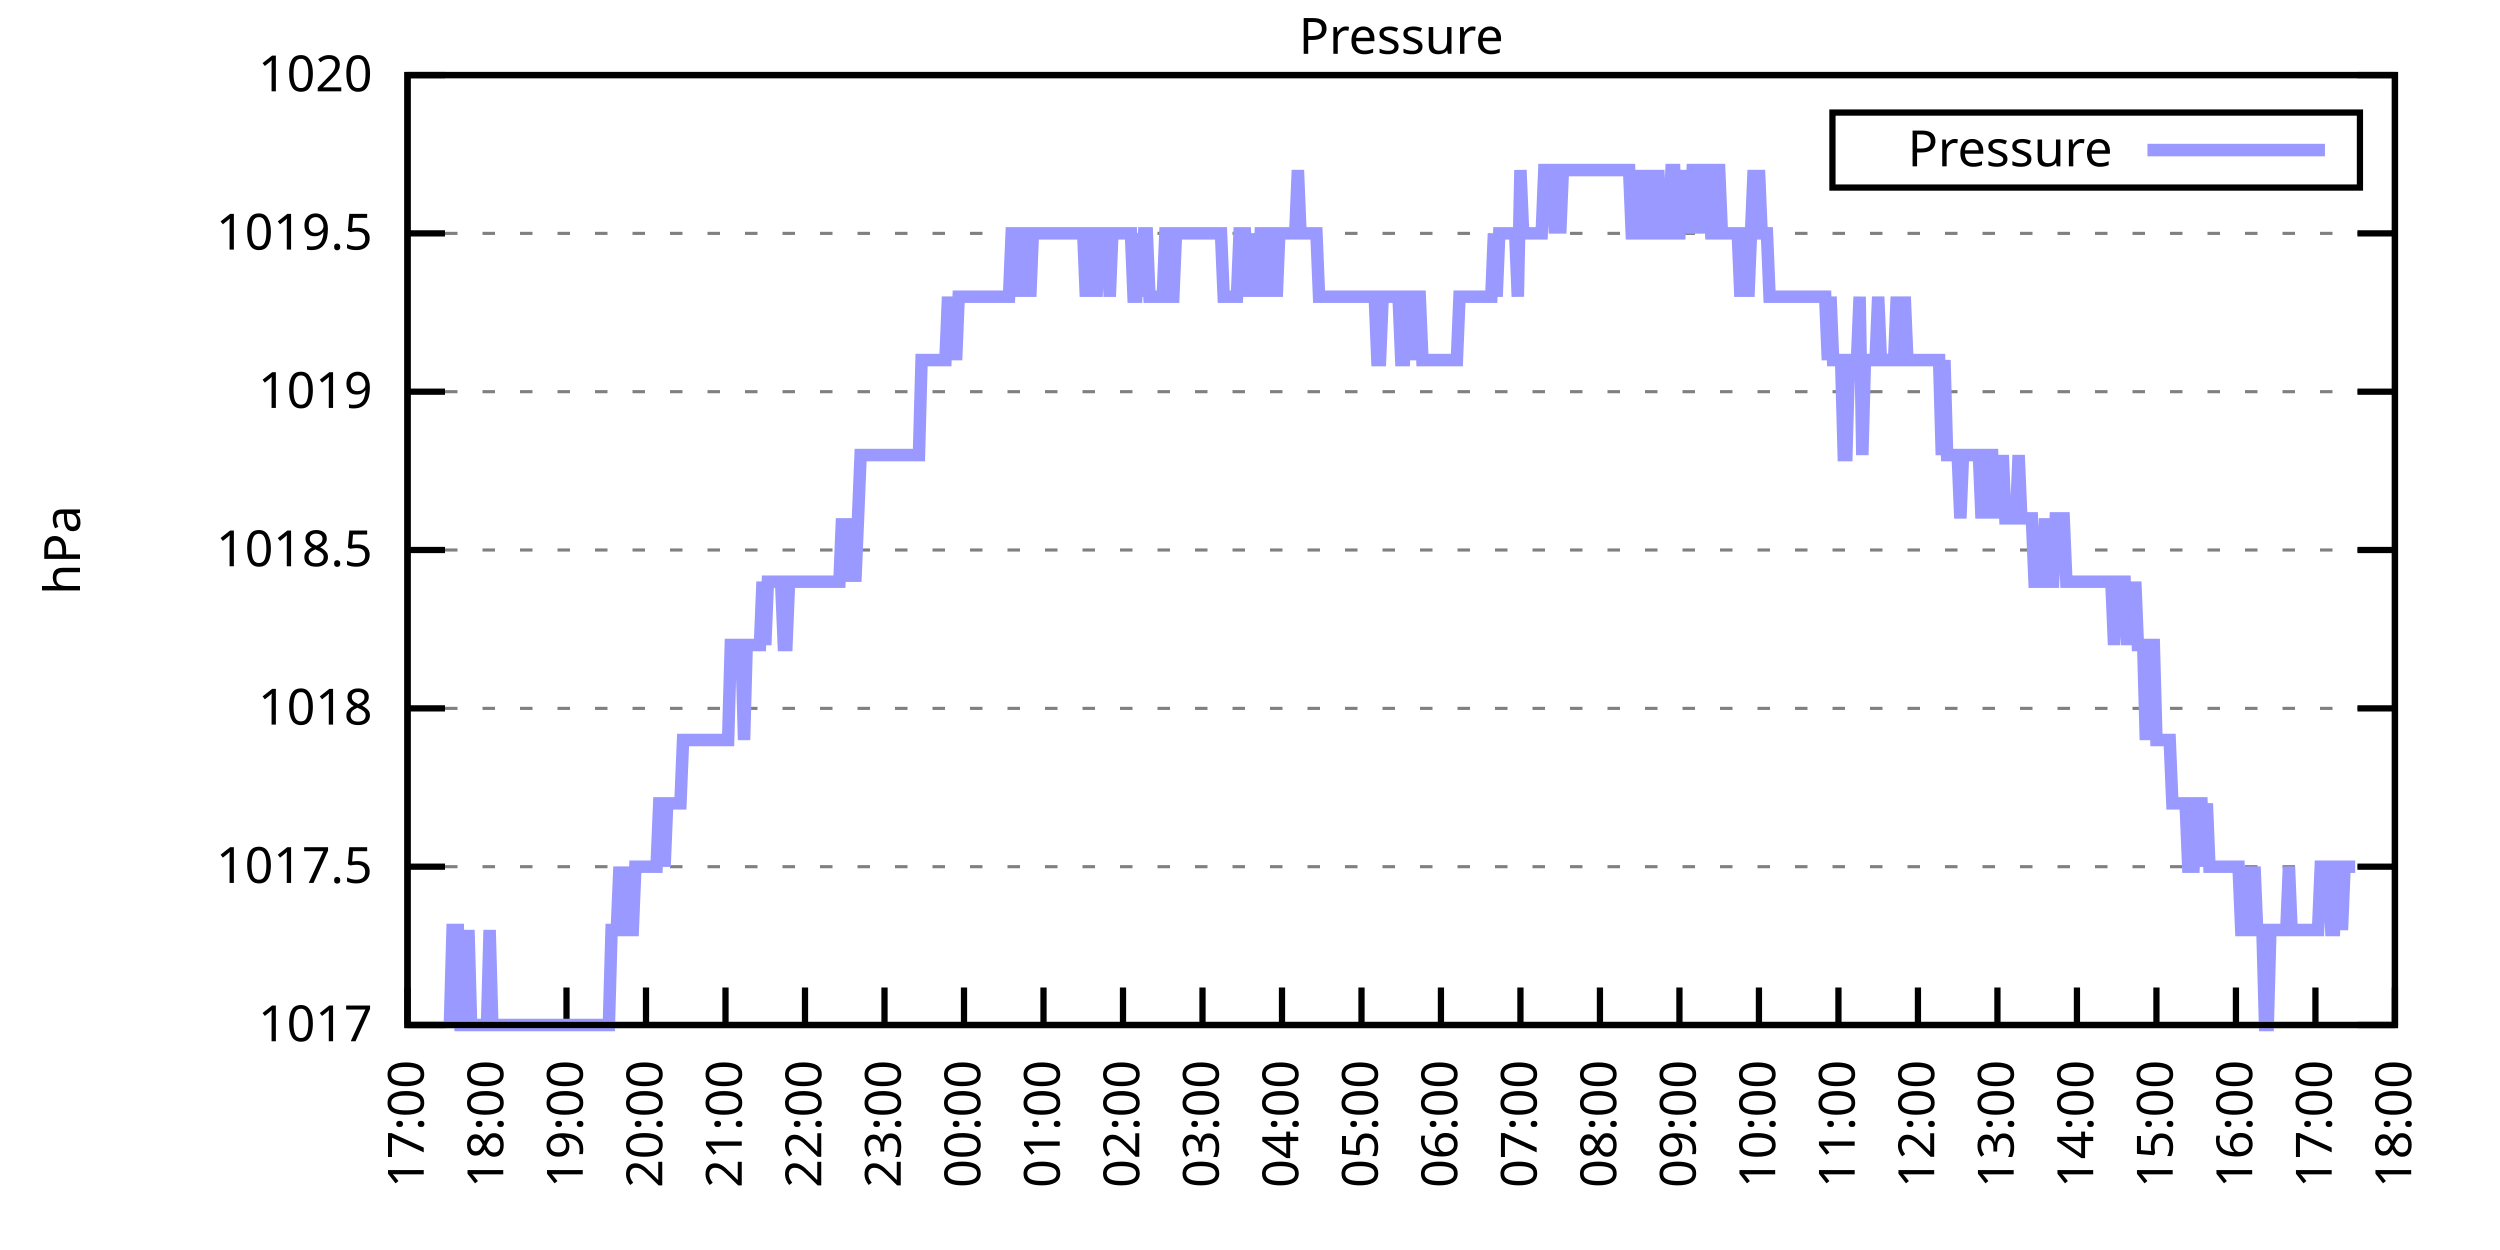
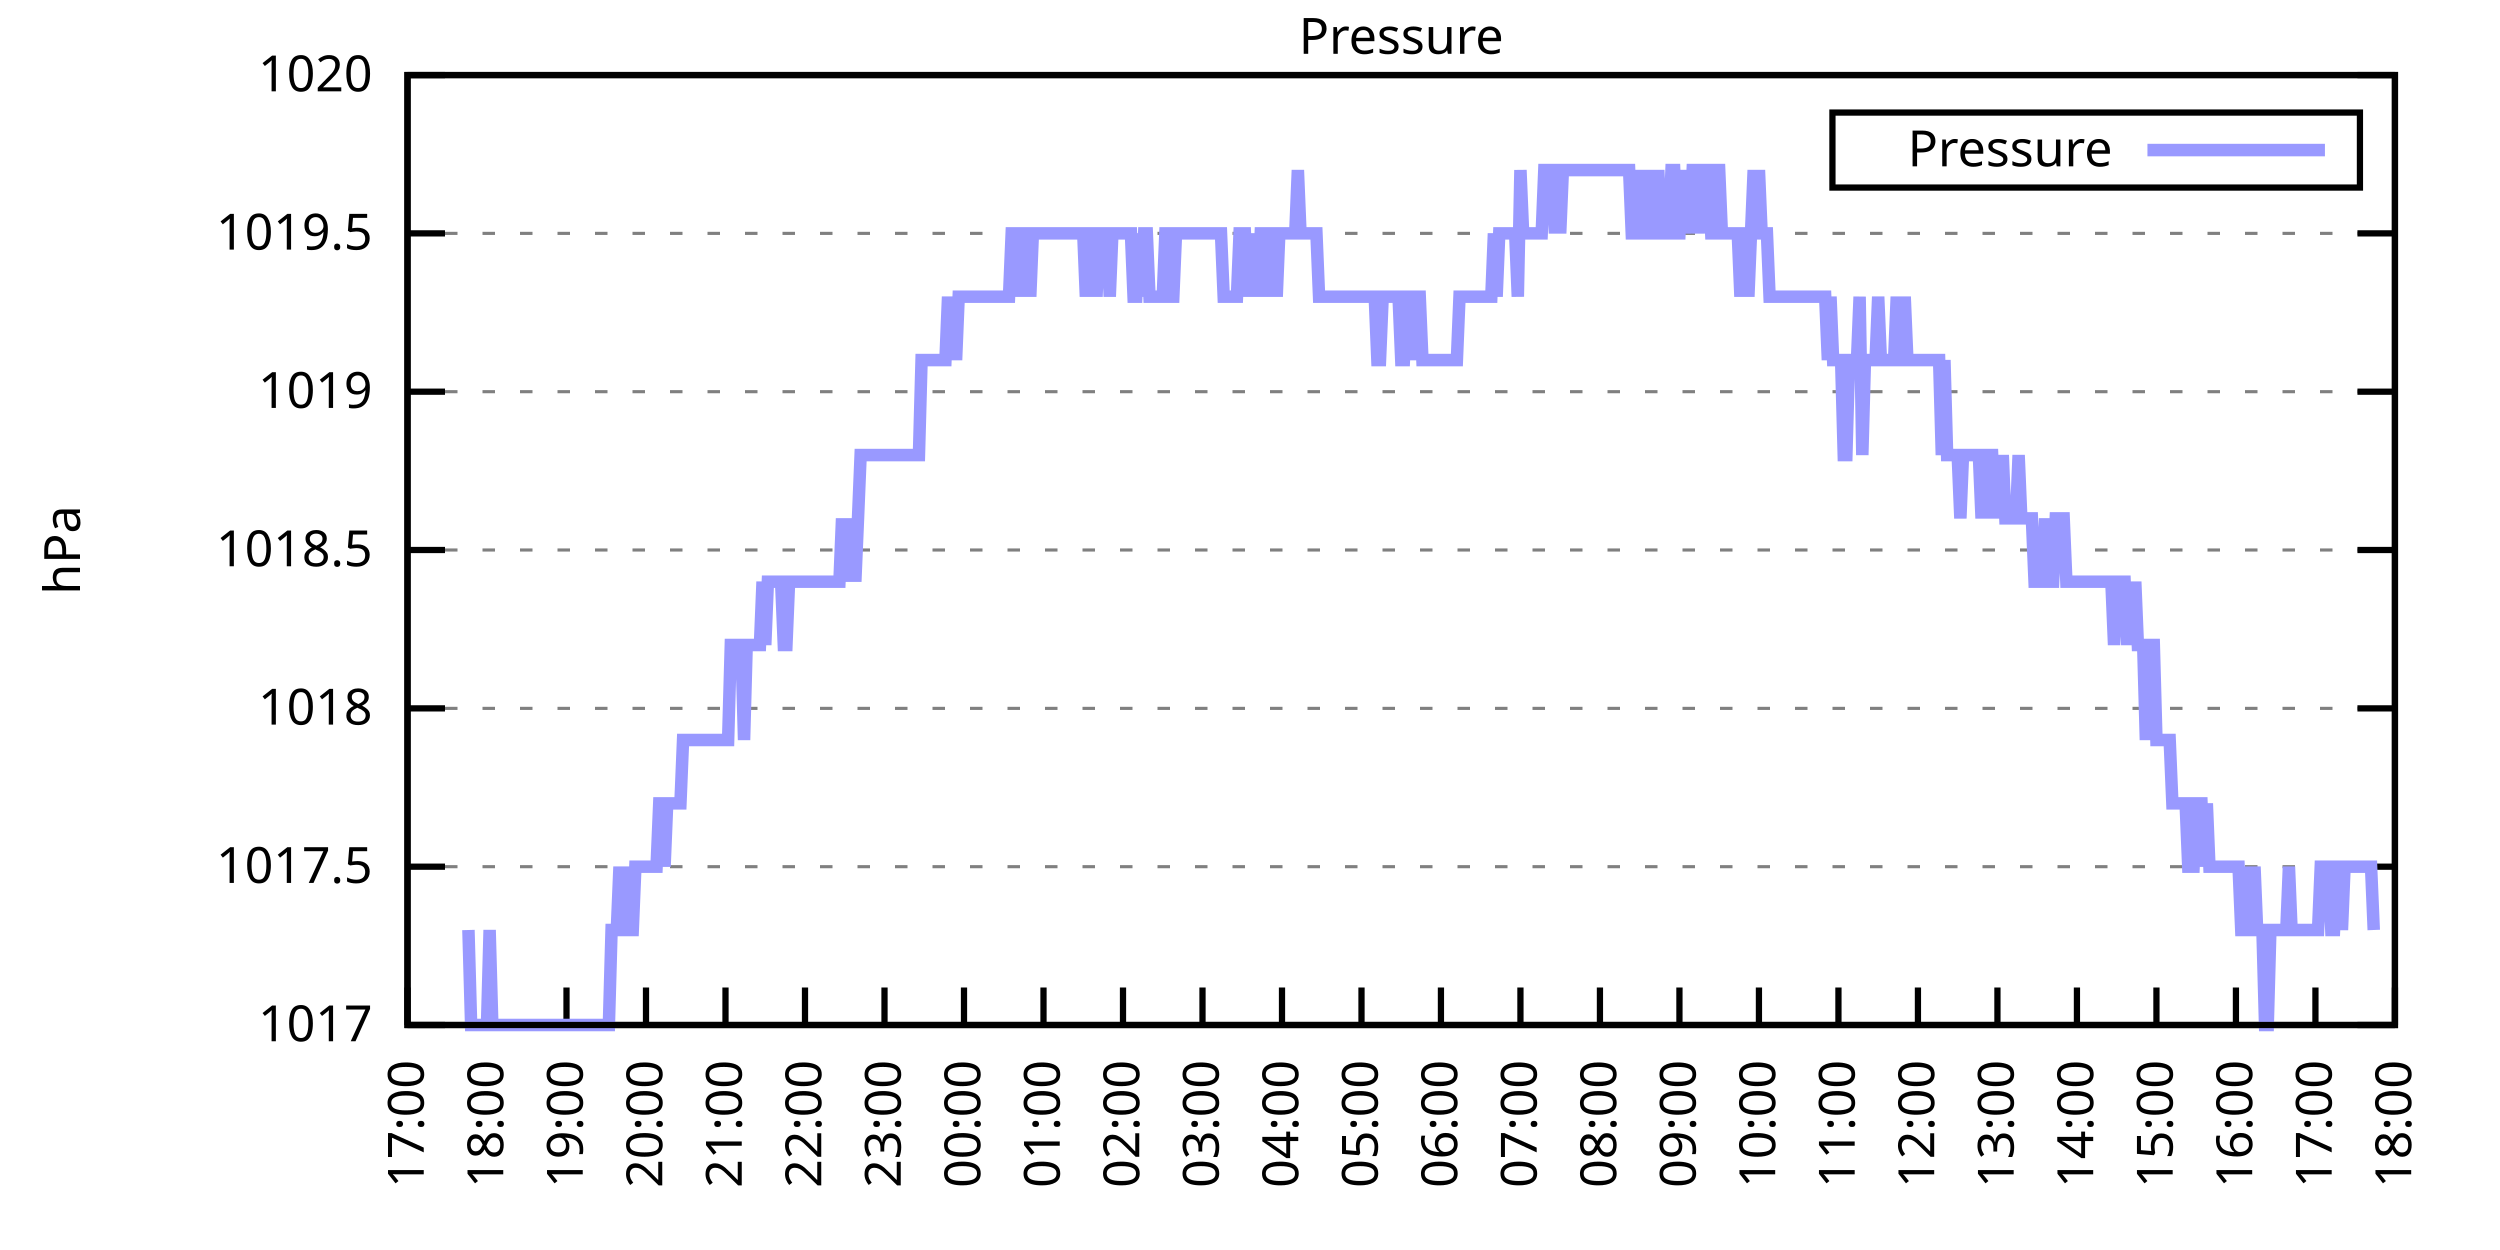
<svg xmlns="http://www.w3.org/2000/svg" xmlns:xlink="http://www.w3.org/1999/xlink" width="400" height="200" viewBox="0 0 400 200">
  <g id="gnuplot_canvas">
    <rect x="0" y="0" width="400" height="200" fill="none" />
    <defs>
      <circle id="gpDot" r="0.5" stroke-width="0.5" stroke="currentColor" />
      <path id="gpPt0" stroke-width="0.333" stroke="currentColor" d="M-1,0 h2 M0,-1 v2" />
      <path id="gpPt1" stroke-width="0.333" stroke="currentColor" d="M-1,-1 L1,1 M1,-1 L-1,1" />
      <path id="gpPt2" stroke-width="0.333" stroke="currentColor" d="M-1,0 L1,0 M0,-1 L0,1 M-1,-1 L1,1 M-1,1 L1,-1" />
      <rect id="gpPt3" stroke-width="0.333" stroke="currentColor" x="-1" y="-1" width="2" height="2" />
      <rect id="gpPt4" stroke-width="0.333" stroke="currentColor" fill="currentColor" x="-1" y="-1" width="2" height="2" />
      <circle id="gpPt5" stroke-width="0.333" stroke="currentColor" cx="0" cy="0" r="1" />
      <use xlink:href="#gpPt5" id="gpPt6" fill="currentColor" stroke="none" />
      <path id="gpPt7" stroke-width="0.333" stroke="currentColor" d="M0,-1.33 L-1.33,0.67 L1.33,0.67 z" />
      <use xlink:href="#gpPt7" id="gpPt8" fill="currentColor" stroke="none" />
      <use xlink:href="#gpPt7" id="gpPt9" stroke="currentColor" transform="rotate(180)" />
      <use xlink:href="#gpPt9" id="gpPt10" fill="currentColor" stroke="none" />
      <use xlink:href="#gpPt3" id="gpPt11" stroke="currentColor" transform="rotate(45)" />
      <use xlink:href="#gpPt11" id="gpPt12" fill="currentColor" stroke="none" />
      <path id="gpPt13" stroke-width="0.333" stroke="currentColor" d="M0,1.330 L1.265,0.411 L0.782,-1.067 L-0.782,-1.076 L-1.265,0.411 z" />
      <use xlink:href="#gpPt13" id="gpPt14" fill="currentColor" stroke="none" />
      <filter id="textbox" filterUnits="objectBoundingBox" x="0" y="0" height="1" width="1">
        <feFlood flood-color="white" flood-opacity="1" result="bgnd" />
        <feComposite in="SourceGraphic" in2="bgnd" operator="atop" />
      </filter>
      <filter id="greybox" filterUnits="objectBoundingBox" x="0" y="0" height="1" width="1">
        <feFlood flood-color="lightgrey" flood-opacity="1" result="grey" />
        <feComposite in="SourceGraphic" in2="grey" operator="atop" />
      </filter>
    </defs>
    <g fill="none" color="white" stroke="currentColor" stroke-width="1.00" stroke-linecap="butt" stroke-linejoin="miter">
</g>
    <g fill="none" color="black" stroke="currentColor" stroke-width="1.00" stroke-linecap="butt" stroke-linejoin="miter">
      <g stroke="none" shape-rendering="crispEdges">
        <polygon fill="rgb(255, 255, 255)" points="65.20,164.00 383.18,164.00 383.18,12.02 65.20,12.02 " />
      </g>
    </g>
    <g fill="none" color="black" stroke="currentColor" stroke-width="1.00" stroke-linecap="butt" stroke-linejoin="miter">
</g>
    <g fill="none" color="black" stroke="black" stroke-width="0.50" stroke-linecap="butt" stroke-linejoin="miter">
</g>
    <g fill="none" color="gray" stroke="currentColor" stroke-width="0.50" stroke-linecap="butt" stroke-linejoin="miter">
      <path stroke="gray" stroke-dasharray="2,4" class="gridline" d="M65.20,164.00 L383.19,164.00  " />
    </g>
    <g fill="none" color="gray" stroke="gray" stroke-width="1.00" stroke-linecap="butt" stroke-linejoin="miter">
</g>
    <g fill="none" color="black" stroke="currentColor" stroke-width="1.00" stroke-linecap="butt" stroke-linejoin="miter">
      <path stroke="black" d="M65.20,164.00 L71.20,164.00 M383.19,164.00 L377.19,164.00  " />
      <g transform="translate(59.60,166.60)" stroke="none" fill="black" font-family="Sans" font-size="8.00" text-anchor="end">
        <text>
          <tspan font-family="Sans"> 1017</tspan>
        </text>
      </g>
    </g>
    <g fill="none" color="black" stroke="currentColor" stroke-width="1.00" stroke-linecap="butt" stroke-linejoin="miter">
</g>
    <g fill="none" color="black" stroke="black" stroke-width="0.50" stroke-linecap="butt" stroke-linejoin="miter">
</g>
    <g fill="none" color="gray" stroke="currentColor" stroke-width="0.50" stroke-linecap="butt" stroke-linejoin="miter">
      <path stroke="gray" stroke-dasharray="2,4" class="gridline" d="M65.20,138.67 L383.19,138.67  " />
    </g>
    <g fill="none" color="gray" stroke="gray" stroke-width="1.00" stroke-linecap="butt" stroke-linejoin="miter">
</g>
    <g fill="none" color="black" stroke="currentColor" stroke-width="1.00" stroke-linecap="butt" stroke-linejoin="miter">
      <path stroke="black" d="M65.20,138.67 L71.20,138.67 M383.19,138.67 L377.19,138.67  " />
      <g transform="translate(59.60,141.27)" stroke="none" fill="black" font-family="Sans" font-size="8.00" text-anchor="end">
        <text>
          <tspan font-family="Sans"> 1017.5</tspan>
        </text>
      </g>
    </g>
    <g fill="none" color="black" stroke="currentColor" stroke-width="1.00" stroke-linecap="butt" stroke-linejoin="miter">
</g>
    <g fill="none" color="black" stroke="black" stroke-width="0.50" stroke-linecap="butt" stroke-linejoin="miter">
</g>
    <g fill="none" color="gray" stroke="currentColor" stroke-width="0.50" stroke-linecap="butt" stroke-linejoin="miter">
      <path stroke="gray" stroke-dasharray="2,4" class="gridline" d="M65.20,113.34 L383.19,113.34  " />
    </g>
    <g fill="none" color="gray" stroke="gray" stroke-width="1.00" stroke-linecap="butt" stroke-linejoin="miter">
</g>
    <g fill="none" color="black" stroke="currentColor" stroke-width="1.00" stroke-linecap="butt" stroke-linejoin="miter">
      <path stroke="black" d="M65.20,113.34 L71.20,113.34 M383.19,113.34 L377.19,113.34  " />
      <g transform="translate(59.60,115.94)" stroke="none" fill="black" font-family="Sans" font-size="8.00" text-anchor="end">
        <text>
          <tspan font-family="Sans"> 1018</tspan>
        </text>
      </g>
    </g>
    <g fill="none" color="black" stroke="currentColor" stroke-width="1.00" stroke-linecap="butt" stroke-linejoin="miter">
</g>
    <g fill="none" color="black" stroke="black" stroke-width="0.50" stroke-linecap="butt" stroke-linejoin="miter">
</g>
    <g fill="none" color="gray" stroke="currentColor" stroke-width="0.50" stroke-linecap="butt" stroke-linejoin="miter">
      <path stroke="gray" stroke-dasharray="2,4" class="gridline" d="M65.20,88.00 L383.19,88.00  " />
    </g>
    <g fill="none" color="gray" stroke="gray" stroke-width="1.00" stroke-linecap="butt" stroke-linejoin="miter">
</g>
    <g fill="none" color="black" stroke="currentColor" stroke-width="1.00" stroke-linecap="butt" stroke-linejoin="miter">
      <path stroke="black" d="M65.20,88.00 L71.20,88.00 M383.19,88.00 L377.19,88.00  " />
      <g transform="translate(59.60,90.60)" stroke="none" fill="black" font-family="Sans" font-size="8.00" text-anchor="end">
        <text>
          <tspan font-family="Sans"> 1018.5</tspan>
        </text>
      </g>
    </g>
    <g fill="none" color="black" stroke="currentColor" stroke-width="1.00" stroke-linecap="butt" stroke-linejoin="miter">
</g>
    <g fill="none" color="black" stroke="black" stroke-width="0.50" stroke-linecap="butt" stroke-linejoin="miter">
</g>
    <g fill="none" color="gray" stroke="currentColor" stroke-width="0.50" stroke-linecap="butt" stroke-linejoin="miter">
      <path stroke="gray" stroke-dasharray="2,4" class="gridline" d="M65.20,62.67 L383.19,62.67  " />
    </g>
    <g fill="none" color="gray" stroke="gray" stroke-width="1.00" stroke-linecap="butt" stroke-linejoin="miter">
</g>
    <g fill="none" color="black" stroke="currentColor" stroke-width="1.00" stroke-linecap="butt" stroke-linejoin="miter">
      <path stroke="black" d="M65.20,62.67 L71.20,62.67 M383.19,62.67 L377.19,62.67  " />
      <g transform="translate(59.60,65.27)" stroke="none" fill="black" font-family="Sans" font-size="8.00" text-anchor="end">
        <text>
          <tspan font-family="Sans"> 1019</tspan>
        </text>
      </g>
    </g>
    <g fill="none" color="black" stroke="currentColor" stroke-width="1.00" stroke-linecap="butt" stroke-linejoin="miter">
</g>
    <g fill="none" color="black" stroke="black" stroke-width="0.50" stroke-linecap="butt" stroke-linejoin="miter">
</g>
    <g fill="none" color="gray" stroke="currentColor" stroke-width="0.50" stroke-linecap="butt" stroke-linejoin="miter">
      <path stroke="gray" stroke-dasharray="2,4" class="gridline" d="M65.20,37.34 L383.19,37.34  " />
    </g>
    <g fill="none" color="gray" stroke="gray" stroke-width="1.00" stroke-linecap="butt" stroke-linejoin="miter">
</g>
    <g fill="none" color="black" stroke="currentColor" stroke-width="1.00" stroke-linecap="butt" stroke-linejoin="miter">
      <path stroke="black" d="M65.20,37.34 L71.20,37.34 M383.19,37.34 L377.19,37.34  " />
      <g transform="translate(59.60,39.94)" stroke="none" fill="black" font-family="Sans" font-size="8.00" text-anchor="end">
        <text>
          <tspan font-family="Sans"> 1019.5</tspan>
        </text>
      </g>
    </g>
    <g fill="none" color="black" stroke="currentColor" stroke-width="1.00" stroke-linecap="butt" stroke-linejoin="miter">
</g>
    <g fill="none" color="black" stroke="black" stroke-width="0.50" stroke-linecap="butt" stroke-linejoin="miter">
</g>
    <g fill="none" color="gray" stroke="currentColor" stroke-width="0.50" stroke-linecap="butt" stroke-linejoin="miter">
      <path stroke="gray" stroke-dasharray="2,4" class="gridline" d="M65.20,12.01 L383.19,12.01  " />
    </g>
    <g fill="none" color="gray" stroke="gray" stroke-width="1.00" stroke-linecap="butt" stroke-linejoin="miter">
</g>
    <g fill="none" color="black" stroke="currentColor" stroke-width="1.00" stroke-linecap="butt" stroke-linejoin="miter">
      <path stroke="black" d="M65.20,12.01 L71.20,12.01 M383.19,12.01 L377.19,12.01  " />
      <g transform="translate(59.60,14.61)" stroke="none" fill="black" font-family="Sans" font-size="8.00" text-anchor="end">
        <text>
          <tspan font-family="Sans"> 1020</tspan>
        </text>
      </g>
    </g>
    <g fill="none" color="black" stroke="currentColor" stroke-width="1.00" stroke-linecap="butt" stroke-linejoin="miter">
      <path stroke="black" d="M65.20,164.00 L65.20,158.00  " />
      <g transform="translate(67.80,169.60) rotate(270.00)" stroke="none" fill="black" font-family="Sans" font-size="8.00" text-anchor="end">
        <text>
          <tspan font-family="Sans">17:00</tspan>
        </text>
      </g>
    </g>
    <g fill="none" color="black" stroke="currentColor" stroke-width="1.00" stroke-linecap="butt" stroke-linejoin="miter">
      <path stroke="black" d="M77.92,164.00 L77.92,158.00  " />
      <g transform="translate(80.52,169.60) rotate(270.00)" stroke="none" fill="black" font-family="Sans" font-size="8.00" text-anchor="end">
        <text>
          <tspan font-family="Sans">18:00</tspan>
        </text>
      </g>
    </g>
    <g fill="none" color="black" stroke="currentColor" stroke-width="1.00" stroke-linecap="butt" stroke-linejoin="miter">
      <path stroke="black" d="M90.64,164.00 L90.64,158.00  " />
      <g transform="translate(93.24,169.60) rotate(270.00)" stroke="none" fill="black" font-family="Sans" font-size="8.00" text-anchor="end">
        <text>
          <tspan font-family="Sans">19:00</tspan>
        </text>
      </g>
    </g>
    <g fill="none" color="black" stroke="currentColor" stroke-width="1.00" stroke-linecap="butt" stroke-linejoin="miter">
      <path stroke="black" d="M103.36,164.00 L103.36,158.00  " />
      <g transform="translate(105.96,169.60) rotate(270.00)" stroke="none" fill="black" font-family="Sans" font-size="8.00" text-anchor="end">
        <text>
          <tspan font-family="Sans">20:00</tspan>
        </text>
      </g>
    </g>
    <g fill="none" color="black" stroke="currentColor" stroke-width="1.00" stroke-linecap="butt" stroke-linejoin="miter">
      <path stroke="black" d="M116.08,164.00 L116.08,158.00  " />
      <g transform="translate(118.68,169.60) rotate(270.00)" stroke="none" fill="black" font-family="Sans" font-size="8.00" text-anchor="end">
        <text>
          <tspan font-family="Sans">21:00</tspan>
        </text>
      </g>
    </g>
    <g fill="none" color="black" stroke="currentColor" stroke-width="1.00" stroke-linecap="butt" stroke-linejoin="miter">
      <path stroke="black" d="M128.80,164.00 L128.80,158.00  " />
      <g transform="translate(131.40,169.60) rotate(270.00)" stroke="none" fill="black" font-family="Sans" font-size="8.00" text-anchor="end">
        <text>
          <tspan font-family="Sans">22:00</tspan>
        </text>
      </g>
    </g>
    <g fill="none" color="black" stroke="currentColor" stroke-width="1.00" stroke-linecap="butt" stroke-linejoin="miter">
      <path stroke="black" d="M141.52,164.00 L141.52,158.00  " />
      <g transform="translate(144.12,169.60) rotate(270.00)" stroke="none" fill="black" font-family="Sans" font-size="8.00" text-anchor="end">
        <text>
          <tspan font-family="Sans">23:00</tspan>
        </text>
      </g>
    </g>
    <g fill="none" color="black" stroke="currentColor" stroke-width="1.00" stroke-linecap="butt" stroke-linejoin="miter">
      <path stroke="black" d="M154.24,164.00 L154.24,158.00  " />
      <g transform="translate(156.84,169.60) rotate(270.00)" stroke="none" fill="black" font-family="Sans" font-size="8.00" text-anchor="end">
        <text>
          <tspan font-family="Sans">00:00</tspan>
        </text>
      </g>
    </g>
    <g fill="none" color="black" stroke="currentColor" stroke-width="1.00" stroke-linecap="butt" stroke-linejoin="miter">
      <path stroke="black" d="M166.96,164.00 L166.96,158.00  " />
      <g transform="translate(169.56,169.60) rotate(270.00)" stroke="none" fill="black" font-family="Sans" font-size="8.00" text-anchor="end">
        <text>
          <tspan font-family="Sans">01:00</tspan>
        </text>
      </g>
    </g>
    <g fill="none" color="black" stroke="currentColor" stroke-width="1.00" stroke-linecap="butt" stroke-linejoin="miter">
      <path stroke="black" d="M179.68,164.00 L179.68,158.00  " />
      <g transform="translate(182.28,169.60) rotate(270.00)" stroke="none" fill="black" font-family="Sans" font-size="8.00" text-anchor="end">
        <text>
          <tspan font-family="Sans">02:00</tspan>
        </text>
      </g>
    </g>
    <g fill="none" color="black" stroke="currentColor" stroke-width="1.00" stroke-linecap="butt" stroke-linejoin="miter">
      <path stroke="black" d="M192.40,164.00 L192.40,158.00  " />
      <g transform="translate(195.00,169.60) rotate(270.00)" stroke="none" fill="black" font-family="Sans" font-size="8.00" text-anchor="end">
        <text>
          <tspan font-family="Sans">03:00</tspan>
        </text>
      </g>
    </g>
    <g fill="none" color="black" stroke="currentColor" stroke-width="1.00" stroke-linecap="butt" stroke-linejoin="miter">
      <path stroke="black" d="M205.12,164.00 L205.12,158.00  " />
      <g transform="translate(207.72,169.60) rotate(270.00)" stroke="none" fill="black" font-family="Sans" font-size="8.00" text-anchor="end">
        <text>
          <tspan font-family="Sans">04:00</tspan>
        </text>
      </g>
    </g>
    <g fill="none" color="black" stroke="currentColor" stroke-width="1.00" stroke-linecap="butt" stroke-linejoin="miter">
      <path stroke="black" d="M217.84,164.00 L217.84,158.00  " />
      <g transform="translate(220.44,169.60) rotate(270.00)" stroke="none" fill="black" font-family="Sans" font-size="8.00" text-anchor="end">
        <text>
          <tspan font-family="Sans">05:00</tspan>
        </text>
      </g>
    </g>
    <g fill="none" color="black" stroke="currentColor" stroke-width="1.00" stroke-linecap="butt" stroke-linejoin="miter">
      <path stroke="black" d="M230.55,164.00 L230.55,158.00  " />
      <g transform="translate(233.15,169.60) rotate(270.00)" stroke="none" fill="black" font-family="Sans" font-size="8.00" text-anchor="end">
        <text>
          <tspan font-family="Sans">06:00</tspan>
        </text>
      </g>
    </g>
    <g fill="none" color="black" stroke="currentColor" stroke-width="1.00" stroke-linecap="butt" stroke-linejoin="miter">
      <path stroke="black" d="M243.27,164.00 L243.27,158.00  " />
      <g transform="translate(245.87,169.60) rotate(270.00)" stroke="none" fill="black" font-family="Sans" font-size="8.00" text-anchor="end">
        <text>
          <tspan font-family="Sans">07:00</tspan>
        </text>
      </g>
    </g>
    <g fill="none" color="black" stroke="currentColor" stroke-width="1.00" stroke-linecap="butt" stroke-linejoin="miter">
      <path stroke="black" d="M255.99,164.00 L255.99,158.00  " />
      <g transform="translate(258.59,169.60) rotate(270.00)" stroke="none" fill="black" font-family="Sans" font-size="8.00" text-anchor="end">
        <text>
          <tspan font-family="Sans">08:00</tspan>
        </text>
      </g>
    </g>
    <g fill="none" color="black" stroke="currentColor" stroke-width="1.00" stroke-linecap="butt" stroke-linejoin="miter">
      <path stroke="black" d="M268.71,164.00 L268.71,158.00  " />
      <g transform="translate(271.31,169.60) rotate(270.00)" stroke="none" fill="black" font-family="Sans" font-size="8.00" text-anchor="end">
        <text>
          <tspan font-family="Sans">09:00</tspan>
        </text>
      </g>
    </g>
    <g fill="none" color="black" stroke="currentColor" stroke-width="1.00" stroke-linecap="butt" stroke-linejoin="miter">
      <path stroke="black" d="M281.43,164.00 L281.43,158.00  " />
      <g transform="translate(284.03,169.60) rotate(270.00)" stroke="none" fill="black" font-family="Sans" font-size="8.00" text-anchor="end">
        <text>
          <tspan font-family="Sans">10:00</tspan>
        </text>
      </g>
    </g>
    <g fill="none" color="black" stroke="currentColor" stroke-width="1.00" stroke-linecap="butt" stroke-linejoin="miter">
      <path stroke="black" d="M294.15,164.00 L294.15,158.00  " />
      <g transform="translate(296.75,169.60) rotate(270.00)" stroke="none" fill="black" font-family="Sans" font-size="8.00" text-anchor="end">
        <text>
          <tspan font-family="Sans">11:00</tspan>
        </text>
      </g>
    </g>
    <g fill="none" color="black" stroke="currentColor" stroke-width="1.00" stroke-linecap="butt" stroke-linejoin="miter">
      <path stroke="black" d="M306.87,164.00 L306.87,158.00  " />
      <g transform="translate(309.47,169.60) rotate(270.00)" stroke="none" fill="black" font-family="Sans" font-size="8.00" text-anchor="end">
        <text>
          <tspan font-family="Sans">12:00</tspan>
        </text>
      </g>
    </g>
    <g fill="none" color="black" stroke="currentColor" stroke-width="1.00" stroke-linecap="butt" stroke-linejoin="miter">
      <path stroke="black" d="M319.59,164.00 L319.59,158.00  " />
      <g transform="translate(322.19,169.60) rotate(270.00)" stroke="none" fill="black" font-family="Sans" font-size="8.00" text-anchor="end">
        <text>
          <tspan font-family="Sans">13:00</tspan>
        </text>
      </g>
    </g>
    <g fill="none" color="black" stroke="currentColor" stroke-width="1.00" stroke-linecap="butt" stroke-linejoin="miter">
      <path stroke="black" d="M332.31,164.00 L332.31,158.00  " />
      <g transform="translate(334.91,169.60) rotate(270.00)" stroke="none" fill="black" font-family="Sans" font-size="8.00" text-anchor="end">
        <text>
          <tspan font-family="Sans">14:00</tspan>
        </text>
      </g>
    </g>
    <g fill="none" color="black" stroke="currentColor" stroke-width="1.00" stroke-linecap="butt" stroke-linejoin="miter">
      <path stroke="black" d="M345.03,164.00 L345.03,158.00  " />
      <g transform="translate(347.63,169.60) rotate(270.00)" stroke="none" fill="black" font-family="Sans" font-size="8.00" text-anchor="end">
        <text>
          <tspan font-family="Sans">15:00</tspan>
        </text>
      </g>
    </g>
    <g fill="none" color="black" stroke="currentColor" stroke-width="1.00" stroke-linecap="butt" stroke-linejoin="miter">
      <path stroke="black" d="M357.75,164.00 L357.75,158.00  " />
      <g transform="translate(360.35,169.60) rotate(270.00)" stroke="none" fill="black" font-family="Sans" font-size="8.00" text-anchor="end">
        <text>
          <tspan font-family="Sans">16:00</tspan>
        </text>
      </g>
    </g>
    <g fill="none" color="black" stroke="currentColor" stroke-width="1.00" stroke-linecap="butt" stroke-linejoin="miter">
      <path stroke="black" d="M370.47,164.00 L370.47,158.00  " />
      <g transform="translate(373.07,169.60) rotate(270.00)" stroke="none" fill="black" font-family="Sans" font-size="8.00" text-anchor="end">
        <text>
          <tspan font-family="Sans">17:00</tspan>
        </text>
      </g>
    </g>
    <g fill="none" color="black" stroke="currentColor" stroke-width="1.00" stroke-linecap="butt" stroke-linejoin="miter">
      <path stroke="black" d="M383.19,164.00 L383.19,158.00  " />
      <g transform="translate(385.79,169.60) rotate(270.00)" stroke="none" fill="black" font-family="Sans" font-size="8.00" text-anchor="end">
        <text>
          <tspan font-family="Sans">18:00</tspan>
        </text>
      </g>
    </g>
    <g fill="none" color="black" stroke="currentColor" stroke-width="1.00" stroke-linecap="butt" stroke-linejoin="miter">
</g>
    <g fill="none" color="black" stroke="currentColor" stroke-width="1.00" stroke-linecap="butt" stroke-linejoin="miter">
      <path stroke="black" d="M65.20,12.01 L65.20,164.00 L383.19,164.00 L383.19,12.01 L65.20,12.01 Z  " />
    </g>
    <g fill="none" color="black" stroke="currentColor" stroke-width="1.00" stroke-linecap="butt" stroke-linejoin="miter">
</g>
    <g fill="none" color="black" stroke="currentColor" stroke-width="1.00" stroke-linecap="butt" stroke-linejoin="miter">
      <path stroke="black" d="M293.19,30.01 L293.19,18.01 L377.59,18.01 L377.59,30.01 L293.19,30.01 Z  " />
    </g>
    <g id="Pressure_plot_1">
      <g fill="none" color="white" stroke="black" stroke-width="2.00" stroke-linecap="butt" stroke-linejoin="miter">
</g>
      <g fill="none" color="black" stroke="currentColor" stroke-width="2.00" stroke-linecap="butt" stroke-linejoin="miter">
        <g transform="translate(337.99,26.61)" stroke="none" fill="black" font-family="Sans" font-size="8.00" text-anchor="end">
          <text>
            <tspan font-family="Sans">Pressure</tspan>
          </text>
        </g>
      </g>
      <g fill="none" color="black" stroke="currentColor" stroke-width="2.00" stroke-linecap="butt" stroke-linejoin="miter">
-         <path stroke="rgb(153, 153, 255)" d="M343.59,24.01 L371.99,24.01 M71.98,164.00 L72.41,148.80 L72.83,148.80 L73.26,148.80 L73.68,164.00 L74.10,164.00   L74.53,164.00 L74.95,148.80 L75.38,164.00 L75.80,164.00 L76.22,164.00 L76.65,164.00 L77.07,164.00 L77.50,164.00   L77.92,164.00 L78.34,148.80 L78.77,164.00 L79.19,164.00 L79.62,164.00 L80.04,164.00 L80.46,164.00 L80.89,164.00   L81.31,164.00 L81.74,164.00 L82.16,164.00 L82.58,164.00 L83.01,164.00 L83.43,164.00 L83.86,164.00 L84.28,164.00   L84.70,164.00 L85.13,164.00 L85.55,164.00 L85.98,164.00 L86.40,164.00 L86.82,164.00 L87.25,164.00 L87.67,164.00   L88.10,164.00 L88.52,164.00 L88.94,164.00 L89.37,164.00 L89.79,164.00 L90.22,164.00 L90.64,164.00 L91.06,164.00   L91.49,164.00 L91.91,164.00 L92.34,164.00 L92.76,164.00 L93.18,164.00 L93.61,164.00 L94.03,164.00 L94.46,164.00   L94.88,164.00 L95.30,164.00 L95.73,164.00 L96.15,164.00 L96.58,164.00 L97.00,164.00 L97.42,164.00 L97.85,148.80   L98.27,148.80 L98.69,148.80 L99.12,138.67 L99.54,148.80 L99.97,138.67 L100.39,148.80 L100.81,148.80 L101.24,148.80   L101.66,138.67 L102.09,138.67 L102.51,138.67 L102.93,138.67 L103.36,138.67 L103.78,138.67 L104.21,138.67 L104.63,138.67   L105.05,138.67 L105.48,128.54 L105.90,128.54 L106.33,138.67 L106.75,128.54 L107.17,128.54 L107.60,128.54 L108.02,128.54   L108.45,128.54 L108.87,128.54 L109.29,118.40 L109.72,118.40 L110.14,118.40 L110.57,118.40 L110.99,118.40 L111.41,118.40   L111.84,118.40 L112.26,118.40 L112.69,118.40 L113.11,118.40 L113.53,118.40 L113.96,118.40 L114.38,118.40 L114.81,118.40   L115.23,118.40 L115.65,118.40 L116.08,118.40 L116.50,118.40 L116.93,103.20 L117.35,103.20 L117.77,103.20 L118.20,103.20   L118.62,103.20 L119.05,118.40 L119.47,103.20 L119.89,103.20 L120.32,103.20 L120.74,103.20 L121.17,103.20 L121.59,103.20   L122.01,93.07 L122.44,103.20 L122.86,93.07 L123.29,93.07 L123.71,93.07 L124.13,93.07 L124.56,93.07 L124.98,93.07   L125.41,103.20 L125.83,103.20 L126.25,93.07 L126.68,93.07 L127.10,93.07 L127.53,93.07 L127.95,93.07 L128.37,93.07   L128.80,93.07 L129.22,93.07 L129.65,93.07 L130.07,93.07 L130.49,93.07 L130.92,93.07 L131.34,93.07 L131.77,93.07   L132.19,93.07 L132.61,93.07 L133.04,93.07 L133.46,93.07 L133.89,93.07 L134.31,93.07 L134.73,82.94 L135.16,93.07   L135.58,82.94 L136.01,93.07 L136.43,82.94 L136.85,93.07 L137.28,82.94 L137.70,72.81 L138.13,72.81 L138.55,72.81   L138.97,72.81 L139.40,72.81 L139.82,72.81 L140.25,72.81 L140.67,72.81 L141.09,72.81 L141.52,72.81 L141.94,72.81   L142.37,72.81 L142.79,72.81 L143.21,72.81 L143.64,72.81 L144.06,72.81 L144.49,72.81 L144.91,72.81 L145.33,72.81   L145.76,72.81 L146.18,72.81 L146.61,72.81 L147.03,72.81 L147.45,57.61 L147.88,57.61 L148.30,57.61 L148.73,57.61   L149.15,57.61 L149.57,57.61 L150.00,57.61 L150.42,57.61 L150.85,57.61 L151.27,57.61 L151.69,47.47 L152.12,57.61   L152.54,47.47 L152.97,57.61 L153.39,47.47 L153.81,47.47 L154.24,47.47 L154.66,47.47 L155.09,47.47 L155.51,47.47   L155.93,47.47 L156.36,47.47 L156.78,47.47 L157.21,47.47 L157.63,47.47 L158.05,47.47 L158.48,47.47 L158.90,47.47   L159.33,47.47 L159.75,47.47 L160.17,47.47 L160.60,47.47 L161.02,47.47 L161.44,47.47 L161.87,37.34 L162.29,37.34   L162.72,37.34 L163.14,47.47 L163.56,37.34 L163.99,37.34 L164.41,37.34 L164.84,47.47 L165.26,37.34 L165.68,37.34   L166.11,37.34 L166.53,37.34 L166.96,37.34 L167.38,37.34 L167.80,37.34 L168.23,37.34 L168.65,37.34 L169.08,37.34   L169.50,37.34 L169.92,37.34 L170.35,37.34 L170.77,37.34 L171.20,37.34 L171.62,37.34 L172.04,37.34 L172.47,37.34   L172.89,37.34 L173.32,37.34 L173.74,47.47 L174.16,37.34 L174.59,37.34 L175.01,37.34 L175.44,47.47 L175.86,37.34   L176.28,37.34 L176.71,37.34 L177.13,37.34 L177.56,47.47 L177.98,37.34 L178.40,37.34 L178.83,37.34 L179.25,37.34   L179.68,37.34 L180.10,37.34 L180.52,37.34 L180.95,37.34 L181.37,47.47 L181.80,47.47 L182.22,37.34 L182.64,47.47   L183.07,37.34 L183.49,37.34 L183.92,47.47 L184.34,47.47 L184.76,47.47 L185.19,47.47 L185.61,47.47 L186.04,47.47   L186.46,37.34 L186.88,37.34 L187.31,47.47 L187.73,47.47 L188.16,37.34 L188.58,37.34 L189.00,37.34 L189.43,37.34   L189.85,37.34 L190.28,37.34 L190.70,37.34 L191.12,37.34 L191.55,37.34 L191.97,37.34 L192.40,37.34 L192.82,37.34   L193.24,37.34 L193.67,37.34 L194.09,37.34 L194.52,37.34 L194.94,37.34 L195.36,37.34 L195.79,47.47 L196.21,47.47   L196.64,47.47 L197.06,47.47 L197.48,47.47 L197.91,47.47 L198.33,37.34 L198.76,37.34 L199.18,37.34 L199.60,47.47   L200.03,37.34 L200.45,47.47 L200.88,37.34 L201.30,47.47 L201.72,37.34 L202.15,37.34 L202.57,47.47 L203.00,37.34   L203.42,37.34 L203.84,37.34 L204.27,47.47 L204.69,37.34 L205.12,37.34 L205.54,37.34 L205.96,37.34 L206.39,37.34   L206.81,37.34 L207.24,37.34 L207.66,27.21 L208.08,37.34 L208.51,37.34 L208.93,37.34 L209.36,37.34 L209.78,37.34   L210.20,37.34 L210.63,37.34 L211.05,47.47 L211.48,47.47 L211.90,47.47 L212.32,47.47 L212.75,47.47 L213.17,47.47   L213.60,47.47 L214.02,47.47 L214.44,47.47 L214.87,47.47 L215.29,47.47 L215.72,47.47 L216.14,47.47 L216.56,47.47   L216.99,47.47 L217.41,47.47 L217.84,47.47 L218.26,47.47 L218.68,47.47 L219.11,47.47 L219.53,47.47 L219.96,47.47   L220.38,57.61 L220.80,57.61 L221.23,47.47 L221.65,47.47 L222.08,47.47 L222.50,47.47 L222.92,47.47 L223.35,47.47   L223.77,47.47 L224.20,57.61 L224.62,57.61 L225.04,47.47 L225.47,47.47 L225.89,57.61 L226.31,47.47 L226.74,47.47   L227.16,47.47 L227.59,57.61 L228.01,57.61 L228.43,57.61 L228.86,57.61 L229.28,57.61 L229.71,57.61 L230.13,57.61   L230.55,57.61 L230.98,57.61 L231.40,57.61 L231.83,57.61 L232.25,57.61 L232.67,57.61 L233.10,57.61 L233.52,47.47   L233.95,47.47 L234.37,47.47 L234.79,47.47 L235.22,47.47 L235.64,47.47 L236.07,47.47 L236.49,47.47 L236.91,47.47   L237.34,47.47 L237.76,47.47 L238.19,47.47 L238.61,47.47 L239.03,37.34 L239.46,47.47 L239.88,37.34 L240.31,37.34   L240.73,37.34 L241.15,37.34 L241.58,37.34 L242.00,37.34 L242.43,37.34 L242.85,47.47 L243.27,27.21 L243.70,37.34   L244.12,37.34 L244.55,37.34 L244.97,37.34 L245.39,37.34 L245.82,37.34 L246.24,37.34 L246.67,37.34 L247.09,27.21   L247.51,27.21 L247.94,27.21 L248.36,27.21 L248.79,37.34 L249.21,27.21 L249.63,37.34 L250.06,27.21 L250.48,27.21   L250.91,27.21 L251.33,27.21 L251.75,27.21 L252.18,27.21 L252.60,27.21 L253.03,27.21 L253.45,27.21 L253.87,27.21   L254.30,27.21 L254.72,27.21 L255.15,27.21 L255.57,27.21 L255.99,27.21 L256.42,27.21 L256.84,27.21 L257.27,27.21   L257.69,27.21 L258.11,27.21 L258.54,27.21 L258.96,27.21 L259.39,27.21 L259.81,27.21 L260.23,27.21 L260.66,27.21   L261.08,37.34 L261.51,37.34 L261.93,27.21 L262.35,37.34 L262.78,37.34 L263.20,27.21 L263.63,37.34 L264.05,27.21   L264.47,37.34 L264.90,37.34 L265.32,27.21 L265.75,37.34 L266.17,37.34 L266.59,37.34 L267.02,37.34 L267.44,27.21   L267.87,27.21 L268.29,37.34 L268.71,37.34 L269.14,27.21 L269.56,37.34 L269.99,27.21 L270.41,37.34 L270.83,27.21   L271.26,27.21 L271.68,37.34 L272.11,27.21 L272.53,37.34 L272.95,27.21 L273.38,27.21 L273.80,37.34 L274.23,37.34   L274.65,27.21 L275.07,27.21 L275.50,37.34 L275.92,37.34 L276.35,37.34 L276.77,37.34 L277.19,37.34 L277.62,37.34   L278.04,37.34 L278.47,47.47 L278.89,37.34 L279.31,37.34 L279.74,47.47 L280.16,37.34 L280.59,27.21 L281.01,37.34   L281.43,27.21 L281.86,37.34 L282.28,37.34 L282.71,37.34 L283.13,47.47 L283.55,47.47 L283.98,47.47 L284.40,47.47   L284.83,47.47 L285.25,47.47 L285.67,47.47 L286.10,47.47 L286.52,47.47 L286.95,47.47 L287.37,47.47 L287.79,47.47   L288.22,47.47 L288.64,47.47 L289.06,47.47 L289.49,47.47 L289.91,47.47 L290.34,47.47 L290.76,47.47 L291.18,47.47   L291.61,47.47 L292.03,47.47 L292.46,57.61 L292.88,47.47 L293.30,57.61 L293.73,57.61 L294.15,57.61 L294.58,57.61   L295.00,72.81 L295.42,72.81 L295.85,57.61 L296.27,57.61 L296.70,57.61 L297.12,57.61 L297.54,47.47 L297.97,72.81   L298.39,57.61 L298.82,57.61 L299.24,57.61 L299.66,57.61 L300.09,57.61 L300.51,47.47 L300.94,57.61 L301.36,57.61   L301.78,57.61 L302.21,57.61 L302.63,57.61 L303.06,57.61 L303.48,47.47 L303.90,57.61 L304.33,57.61 L304.75,47.47   L305.18,57.61 L305.60,57.61 L306.02,57.61 L306.45,57.61 L306.87,57.61 L307.30,57.61 L307.72,57.61 L308.14,57.61   L308.57,57.61 L308.99,57.61 L309.42,57.61 L309.84,57.61 L310.26,57.61 L310.69,72.81 L311.11,57.61 L311.54,72.81   L311.96,72.81 L312.38,72.81 L312.81,72.81 L313.23,72.81 L313.66,82.94 L314.08,72.81 L314.50,72.81 L314.93,72.81   L315.35,72.81 L315.78,72.81 L316.20,72.81 L316.62,72.81 L317.05,82.94 L317.47,72.81 L317.90,82.94 L318.32,72.81   L318.74,72.81 L319.17,82.94 L319.59,72.81 L320.02,82.94 L320.44,72.81 L320.86,82.94 L321.29,82.94 L321.71,82.94   L322.14,82.94 L322.56,82.94 L322.98,72.81 L323.41,82.94 L323.83,82.94 L324.26,82.94 L324.68,82.94 L325.10,82.94   L325.53,93.07 L325.95,93.07 L326.38,93.07 L326.80,93.07 L327.22,82.94 L327.65,93.07 L328.07,93.07 L328.50,93.07   L328.92,82.94 L329.34,82.94 L329.77,82.94 L330.19,82.94 L330.62,93.07 L331.04,93.07 L331.46,93.07 L331.89,93.07   L332.31,93.07 L332.74,93.07 L333.16,93.07 L333.58,93.07 L334.01,93.07 L334.43,93.07 L334.86,93.07 L335.28,93.07   L335.70,93.07 L336.13,93.07 L336.55,93.07 L336.98,93.07 L337.40,93.07 L337.82,93.07 L338.25,103.20 L338.67,93.07   L339.10,93.07 L339.52,93.07 L339.94,93.07 L340.37,103.20 L340.79,93.07 L341.22,103.20 L341.64,93.07 L342.06,103.20   L342.49,103.20 L342.91,103.20 L343.34,118.40 L343.76,103.20 L344.18,103.20 L344.61,103.20 L345.03,118.40 L345.46,118.40   L345.88,118.40 L346.30,118.40 L346.73,118.40 L347.15,118.40 L347.58,128.54 L348.00,128.54 L348.42,128.54 L348.85,128.54   L349.27,128.54 L349.70,128.54 L350.12,138.67 L350.54,138.67 L350.97,138.67 L351.39,128.54 L351.81,128.54 L352.24,128.54   L352.66,138.67 L353.09,128.54 L353.51,138.67 L353.93,138.67 L354.36,138.67 L354.78,138.67 L355.21,138.67 L355.63,138.67   L356.05,138.67 L356.48,138.67 L356.90,138.67 L357.33,138.67 L357.75,138.67 L358.17,138.67 L358.60,148.80 L359.02,148.80   L359.45,148.80 L359.87,138.67 L360.29,148.80 L360.72,138.67 L361.14,148.80 L361.57,148.80 L361.99,148.80 L362.41,164.00   L362.84,164.00 L363.26,148.80 L363.69,148.80 L364.11,148.80 L364.53,148.80 L364.96,148.80 L365.38,148.80 L365.81,148.80   L366.23,138.67 L366.65,148.80 L367.08,148.80 L367.50,148.80 L367.93,148.80 L368.35,148.80 L368.77,148.80 L369.20,148.80   L369.62,148.80 L370.05,148.80 L370.47,148.80 L370.89,148.80 L371.32,138.67 L371.74,138.67 L372.17,138.67 L372.59,138.67   L373.01,148.80 L373.44,148.80 L373.86,138.67 L374.29,138.67 L374.71,148.80 L375.13,138.67 L375.56,138.67 L375.98,138.67   L376.41,138.67 L376.83,138.67  " />
+         <path stroke="rgb(153, 153, 255)" d="M343.59,24.01 L371.99,24.01 M74.95,148.80 L75.38,164.00 L75.80,164.00 L76.22,164.00 L76.65,164.00 L77.07,164.00   L77.50,164.00 L77.92,164.00 L78.34,148.80 L78.77,164.00 L79.19,164.00 L79.62,164.00 L80.04,164.00 L80.46,164.00   L80.89,164.00 L81.31,164.00 L81.74,164.00 L82.16,164.00 L82.58,164.00 L83.01,164.00 L83.43,164.00 L83.86,164.00   L84.28,164.00 L84.70,164.00 L85.13,164.00 L85.55,164.00 L85.98,164.00 L86.40,164.00 L86.82,164.00 L87.25,164.00   L87.67,164.00 L88.10,164.00 L88.52,164.00 L88.94,164.00 L89.37,164.00 L89.79,164.00 L90.22,164.00 L90.64,164.00   L91.06,164.00 L91.49,164.00 L91.91,164.00 L92.34,164.00 L92.76,164.00 L93.18,164.00 L93.61,164.00 L94.03,164.00   L94.46,164.00 L94.88,164.00 L95.30,164.00 L95.73,164.00 L96.15,164.00 L96.58,164.00 L97.00,164.00 L97.42,164.00   L97.85,148.80 L98.27,148.80 L98.69,148.80 L99.12,138.67 L99.54,148.80 L99.97,138.67 L100.39,148.80 L100.81,148.80   L101.24,148.80 L101.66,138.67 L102.09,138.67 L102.51,138.67 L102.93,138.67 L103.36,138.67 L103.78,138.67 L104.21,138.67   L104.63,138.67 L105.05,138.67 L105.48,128.54 L105.90,128.54 L106.33,138.67 L106.75,128.54 L107.17,128.54 L107.60,128.54   L108.02,128.54 L108.45,128.54 L108.87,128.54 L109.29,118.40 L109.72,118.40 L110.14,118.40 L110.57,118.40 L110.99,118.40   L111.41,118.40 L111.84,118.40 L112.26,118.40 L112.69,118.40 L113.11,118.40 L113.53,118.40 L113.96,118.40 L114.38,118.40   L114.81,118.40 L115.23,118.40 L115.65,118.40 L116.08,118.40 L116.50,118.40 L116.93,103.20 L117.35,103.20 L117.77,103.20   L118.20,103.20 L118.62,103.20 L119.05,118.40 L119.47,103.20 L119.89,103.20 L120.32,103.20 L120.74,103.20 L121.17,103.20   L121.59,103.20 L122.01,93.07 L122.44,103.20 L122.86,93.07 L123.29,93.07 L123.71,93.07 L124.13,93.07 L124.56,93.07   L124.98,93.07 L125.41,103.20 L125.83,103.20 L126.25,93.07 L126.68,93.07 L127.10,93.07 L127.53,93.07 L127.95,93.07   L128.37,93.07 L128.80,93.07 L129.22,93.07 L129.65,93.07 L130.07,93.07 L130.49,93.07 L130.92,93.07 L131.34,93.07   L131.77,93.07 L132.19,93.07 L132.61,93.07 L133.04,93.07 L133.46,93.07 L133.89,93.07 L134.31,93.07 L134.73,82.94   L135.16,93.07 L135.58,82.94 L136.01,93.07 L136.43,82.94 L136.85,93.07 L137.28,82.94 L137.70,72.81 L138.13,72.81   L138.55,72.81 L138.97,72.81 L139.40,72.81 L139.82,72.81 L140.25,72.81 L140.67,72.81 L141.09,72.81 L141.52,72.81   L141.94,72.81 L142.37,72.81 L142.79,72.81 L143.21,72.81 L143.64,72.81 L144.06,72.81 L144.49,72.81 L144.91,72.81   L145.33,72.81 L145.76,72.81 L146.18,72.81 L146.61,72.81 L147.03,72.81 L147.45,57.61 L147.88,57.61 L148.30,57.61   L148.73,57.61 L149.15,57.61 L149.57,57.61 L150.00,57.61 L150.42,57.61 L150.85,57.61 L151.27,57.61 L151.69,47.47   L152.12,57.61 L152.54,47.47 L152.97,57.61 L153.39,47.47 L153.81,47.47 L154.24,47.47 L154.66,47.47 L155.09,47.47   L155.51,47.47 L155.93,47.47 L156.36,47.47 L156.78,47.47 L157.21,47.47 L157.63,47.47 L158.05,47.47 L158.48,47.47   L158.90,47.47 L159.33,47.47 L159.75,47.47 L160.17,47.47 L160.60,47.47 L161.02,47.47 L161.44,47.47 L161.87,37.34   L162.29,37.34 L162.72,37.34 L163.14,47.47 L163.56,37.34 L163.99,37.34 L164.41,37.34 L164.84,47.47 L165.26,37.34   L165.68,37.34 L166.11,37.34 L166.53,37.34 L166.96,37.34 L167.38,37.34 L167.80,37.34 L168.23,37.34 L168.65,37.34   L169.08,37.34 L169.50,37.34 L169.92,37.34 L170.35,37.34 L170.77,37.34 L171.20,37.34 L171.62,37.34 L172.04,37.34   L172.47,37.34 L172.89,37.34 L173.32,37.34 L173.74,47.47 L174.16,37.34 L174.59,37.34 L175.01,37.34 L175.44,47.47   L175.86,37.34 L176.28,37.34 L176.71,37.34 L177.13,37.34 L177.56,47.47 L177.98,37.34 L178.40,37.34 L178.83,37.34   L179.25,37.34 L179.68,37.34 L180.10,37.34 L180.52,37.34 L180.95,37.34 L181.37,47.47 L181.80,47.47 L182.22,37.34   L182.64,47.47 L183.07,37.34 L183.49,37.34 L183.92,47.47 L184.34,47.47 L184.76,47.47 L185.19,47.47 L185.61,47.47   L186.04,47.47 L186.46,37.34 L186.88,37.34 L187.31,47.47 L187.73,47.47 L188.16,37.34 L188.58,37.34 L189.00,37.34   L189.43,37.34 L189.85,37.34 L190.28,37.34 L190.70,37.34 L191.12,37.34 L191.55,37.34 L191.97,37.34 L192.40,37.34   L192.82,37.34 L193.24,37.34 L193.67,37.34 L194.09,37.34 L194.52,37.34 L194.94,37.34 L195.36,37.34 L195.79,47.47   L196.21,47.47 L196.64,47.47 L197.06,47.47 L197.48,47.47 L197.91,47.47 L198.33,37.34 L198.76,37.34 L199.18,37.34   L199.60,47.47 L200.03,37.34 L200.45,47.47 L200.88,37.34 L201.30,47.47 L201.72,37.34 L202.15,37.34 L202.57,47.47   L203.00,37.34 L203.42,37.34 L203.84,37.34 L204.27,47.47 L204.69,37.34 L205.12,37.34 L205.54,37.34 L205.96,37.34   L206.39,37.34 L206.81,37.34 L207.24,37.34 L207.66,27.21 L208.08,37.34 L208.51,37.34 L208.93,37.34 L209.36,37.34   L209.78,37.34 L210.20,37.34 L210.63,37.34 L211.05,47.47 L211.48,47.47 L211.90,47.47 L212.32,47.47 L212.75,47.47   L213.17,47.47 L213.60,47.47 L214.02,47.47 L214.44,47.47 L214.87,47.47 L215.29,47.47 L215.72,47.47 L216.14,47.47   L216.56,47.47 L216.99,47.47 L217.41,47.47 L217.84,47.47 L218.26,47.47 L218.68,47.47 L219.11,47.47 L219.53,47.47   L219.96,47.47 L220.38,57.61 L220.80,57.61 L221.23,47.47 L221.65,47.47 L222.08,47.47 L222.50,47.47 L222.92,47.47   L223.35,47.47 L223.77,47.47 L224.20,57.61 L224.62,57.61 L225.04,47.47 L225.47,47.47 L225.89,57.61 L226.31,47.47   L226.74,47.47 L227.16,47.47 L227.59,57.61 L228.01,57.61 L228.43,57.61 L228.86,57.61 L229.28,57.61 L229.71,57.61   L230.13,57.61 L230.55,57.61 L230.98,57.61 L231.40,57.61 L231.83,57.61 L232.25,57.61 L232.67,57.61 L233.10,57.61   L233.52,47.47 L233.95,47.47 L234.37,47.47 L234.79,47.47 L235.22,47.47 L235.64,47.47 L236.07,47.47 L236.49,47.47   L236.91,47.47 L237.34,47.47 L237.76,47.47 L238.19,47.47 L238.61,47.47 L239.03,37.34 L239.46,47.47 L239.88,37.34   L240.31,37.34 L240.73,37.34 L241.15,37.34 L241.58,37.34 L242.00,37.34 L242.43,37.34 L242.85,47.47 L243.27,27.21   L243.70,37.34 L244.12,37.34 L244.55,37.34 L244.97,37.34 L245.39,37.34 L245.82,37.34 L246.24,37.34 L246.67,37.34   L247.09,27.21 L247.51,27.21 L247.94,27.21 L248.36,27.21 L248.79,37.34 L249.21,27.21 L249.63,37.34 L250.06,27.21   L250.48,27.21 L250.91,27.21 L251.33,27.21 L251.75,27.21 L252.18,27.21 L252.60,27.21 L253.03,27.21 L253.45,27.21   L253.87,27.21 L254.30,27.21 L254.72,27.21 L255.15,27.21 L255.57,27.21 L255.99,27.21 L256.42,27.21 L256.84,27.21   L257.27,27.21 L257.69,27.21 L258.11,27.21 L258.54,27.21 L258.96,27.21 L259.39,27.21 L259.81,27.21 L260.23,27.21   L260.66,27.21 L261.08,37.34 L261.51,37.34 L261.93,27.21 L262.35,37.34 L262.78,37.34 L263.20,27.21 L263.63,37.34   L264.05,27.21 L264.47,37.34 L264.90,37.34 L265.32,27.21 L265.75,37.34 L266.17,37.34 L266.59,37.34 L267.02,37.34   L267.44,27.21 L267.87,27.21 L268.29,37.34 L268.71,37.34 L269.14,27.21 L269.56,37.34 L269.99,27.21 L270.41,37.34   L270.83,27.21 L271.26,27.21 L271.68,37.34 L272.11,27.21 L272.53,37.34 L272.95,27.21 L273.38,27.21 L273.80,37.34   L274.23,37.34 L274.65,27.21 L275.07,27.21 L275.50,37.34 L275.92,37.34 L276.35,37.34 L276.77,37.34 L277.19,37.34   L277.62,37.34 L278.04,37.34 L278.47,47.47 L278.89,37.34 L279.31,37.34 L279.74,47.47 L280.16,37.34 L280.59,27.21   L281.01,37.34 L281.43,27.21 L281.86,37.34 L282.28,37.34 L282.71,37.34 L283.13,47.47 L283.55,47.47 L283.98,47.47   L284.40,47.47 L284.83,47.47 L285.25,47.47 L285.67,47.47 L286.10,47.47 L286.52,47.47 L286.95,47.47 L287.37,47.47   L287.79,47.47 L288.22,47.47 L288.64,47.47 L289.06,47.47 L289.49,47.47 L289.91,47.47 L290.34,47.47 L290.76,47.47   L291.18,47.47 L291.61,47.47 L292.03,47.47 L292.46,57.61 L292.88,47.47 L293.30,57.61 L293.73,57.61 L294.15,57.61   L294.58,57.61 L295.00,72.81 L295.42,72.81 L295.85,57.61 L296.27,57.61 L296.70,57.61 L297.12,57.61 L297.54,47.47   L297.97,72.81 L298.39,57.61 L298.82,57.61 L299.24,57.61 L299.66,57.61 L300.09,57.61 L300.51,47.47 L300.94,57.61   L301.36,57.61 L301.78,57.61 L302.21,57.61 L302.63,57.61 L303.06,57.61 L303.48,47.47 L303.90,57.61 L304.33,57.61   L304.75,47.47 L305.18,57.61 L305.60,57.61 L306.02,57.61 L306.45,57.61 L306.87,57.61 L307.30,57.61 L307.72,57.61   L308.14,57.61 L308.57,57.61 L308.99,57.61 L309.42,57.61 L309.84,57.61 L310.26,57.61 L310.69,72.81 L311.11,57.61   L311.54,72.81 L311.96,72.81 L312.38,72.81 L312.81,72.81 L313.23,72.81 L313.66,82.94 L314.08,72.81 L314.50,72.81   L314.93,72.81 L315.35,72.81 L315.78,72.81 L316.20,72.81 L316.62,72.81 L317.05,82.94 L317.47,72.81 L317.90,82.94   L318.32,72.81 L318.74,72.81 L319.17,82.94 L319.59,72.81 L320.02,82.94 L320.44,72.81 L320.86,82.94 L321.29,82.94   L321.71,82.94 L322.14,82.94 L322.56,82.94 L322.98,72.81 L323.41,82.94 L323.83,82.94 L324.26,82.94 L324.68,82.94   L325.10,82.94 L325.53,93.07 L325.95,93.07 L326.38,93.07 L326.80,93.07 L327.22,82.94 L327.65,93.07 L328.07,93.07   L328.50,93.07 L328.92,82.94 L329.34,82.94 L329.77,82.94 L330.19,82.94 L330.62,93.07 L331.04,93.07 L331.46,93.07   L331.89,93.07 L332.31,93.07 L332.74,93.07 L333.16,93.07 L333.58,93.07 L334.01,93.07 L334.43,93.07 L334.86,93.07   L335.28,93.07 L335.70,93.07 L336.13,93.07 L336.55,93.07 L336.98,93.07 L337.40,93.07 L337.82,93.07 L338.25,103.20   L338.67,93.07 L339.10,93.07 L339.52,93.07 L339.94,93.07 L340.37,103.20 L340.79,93.07 L341.22,103.20 L341.64,93.07   L342.06,103.20 L342.49,103.20 L342.91,103.20 L343.34,118.40 L343.76,103.20 L344.18,103.20 L344.61,103.20 L345.03,118.40   L345.46,118.40 L345.88,118.40 L346.30,118.40 L346.73,118.40 L347.15,118.40 L347.58,128.54 L348.00,128.54 L348.42,128.54   L348.85,128.54 L349.27,128.54 L349.70,128.54 L350.12,138.67 L350.54,138.67 L350.97,138.67 L351.39,128.54 L351.81,128.54   L352.24,128.54 L352.66,138.67 L353.09,128.54 L353.51,138.67 L353.93,138.67 L354.36,138.67 L354.78,138.67 L355.21,138.67   L355.63,138.67 L356.05,138.67 L356.48,138.67 L356.90,138.67 L357.33,138.67 L357.75,138.67 L358.17,138.67 L358.60,148.80   L359.02,148.80 L359.45,148.80 L359.87,138.67 L360.29,148.80 L360.72,138.67 L361.14,148.80 L361.57,148.80 L361.99,148.80   L362.41,164.00 L362.84,164.00 L363.26,148.80 L363.69,148.80 L364.11,148.80 L364.53,148.80 L364.96,148.80 L365.38,148.80   L365.81,148.80 L366.23,138.67 L366.65,148.80 L367.08,148.80 L367.50,148.80 L367.93,148.80 L368.35,148.80 L368.77,148.80   L369.20,148.80 L369.62,148.80 L370.05,148.80 L370.47,148.80 L370.89,148.80 L371.32,138.67 L371.74,138.67 L372.17,138.67   L372.59,138.67 L373.01,148.80 L373.44,148.80 L373.86,138.67 L374.29,138.67 L374.71,148.80 L375.13,138.67 L375.56,138.67   L375.98,138.67 L376.41,138.67 L376.83,138.67 L377.25,138.67 L377.68,138.67 L378.10,138.67 L378.53,138.67 L378.95,138.67   L379.37,138.67 L379.80,148.80  " />
      </g>
    </g>
    <g fill="none" color="black" stroke="currentColor" stroke-width="2.00" stroke-linecap="butt" stroke-linejoin="miter">
</g>
    <g fill="none" color="black" stroke="black" stroke-width="1.00" stroke-linecap="butt" stroke-linejoin="miter">
</g>
    <g fill="none" color="black" stroke="currentColor" stroke-width="1.00" stroke-linecap="butt" stroke-linejoin="miter">
      <path stroke="black" d="M65.20,12.01 L65.20,164.00 L383.19,164.00 L383.19,12.01 L65.20,12.01 Z  " />
      <g transform="translate(12.80,88.01) rotate(270.00)" stroke="none" fill="black" font-family="Sans" font-size="8.00" text-anchor="middle">
        <text>
          <tspan font-family="Sans">hPa</tspan>
        </text>
      </g>
    </g>
    <g fill="none" color="black" stroke="currentColor" stroke-width="1.00" stroke-linecap="butt" stroke-linejoin="miter">
</g>
    <g fill="none" color="black" stroke="currentColor" stroke-width="1.00" stroke-linecap="butt" stroke-linejoin="miter">
      <g transform="translate(224.19,8.61)" stroke="none" fill="black" font-family="Sans" font-size="8.00" text-anchor="middle">
        <text>
          <tspan font-family="Sans">Pressure</tspan>
        </text>
      </g>
    </g>
    <g fill="none" color="black" stroke="currentColor" stroke-width="1.00" stroke-linecap="butt" stroke-linejoin="miter">
</g>
  </g>
</svg>
